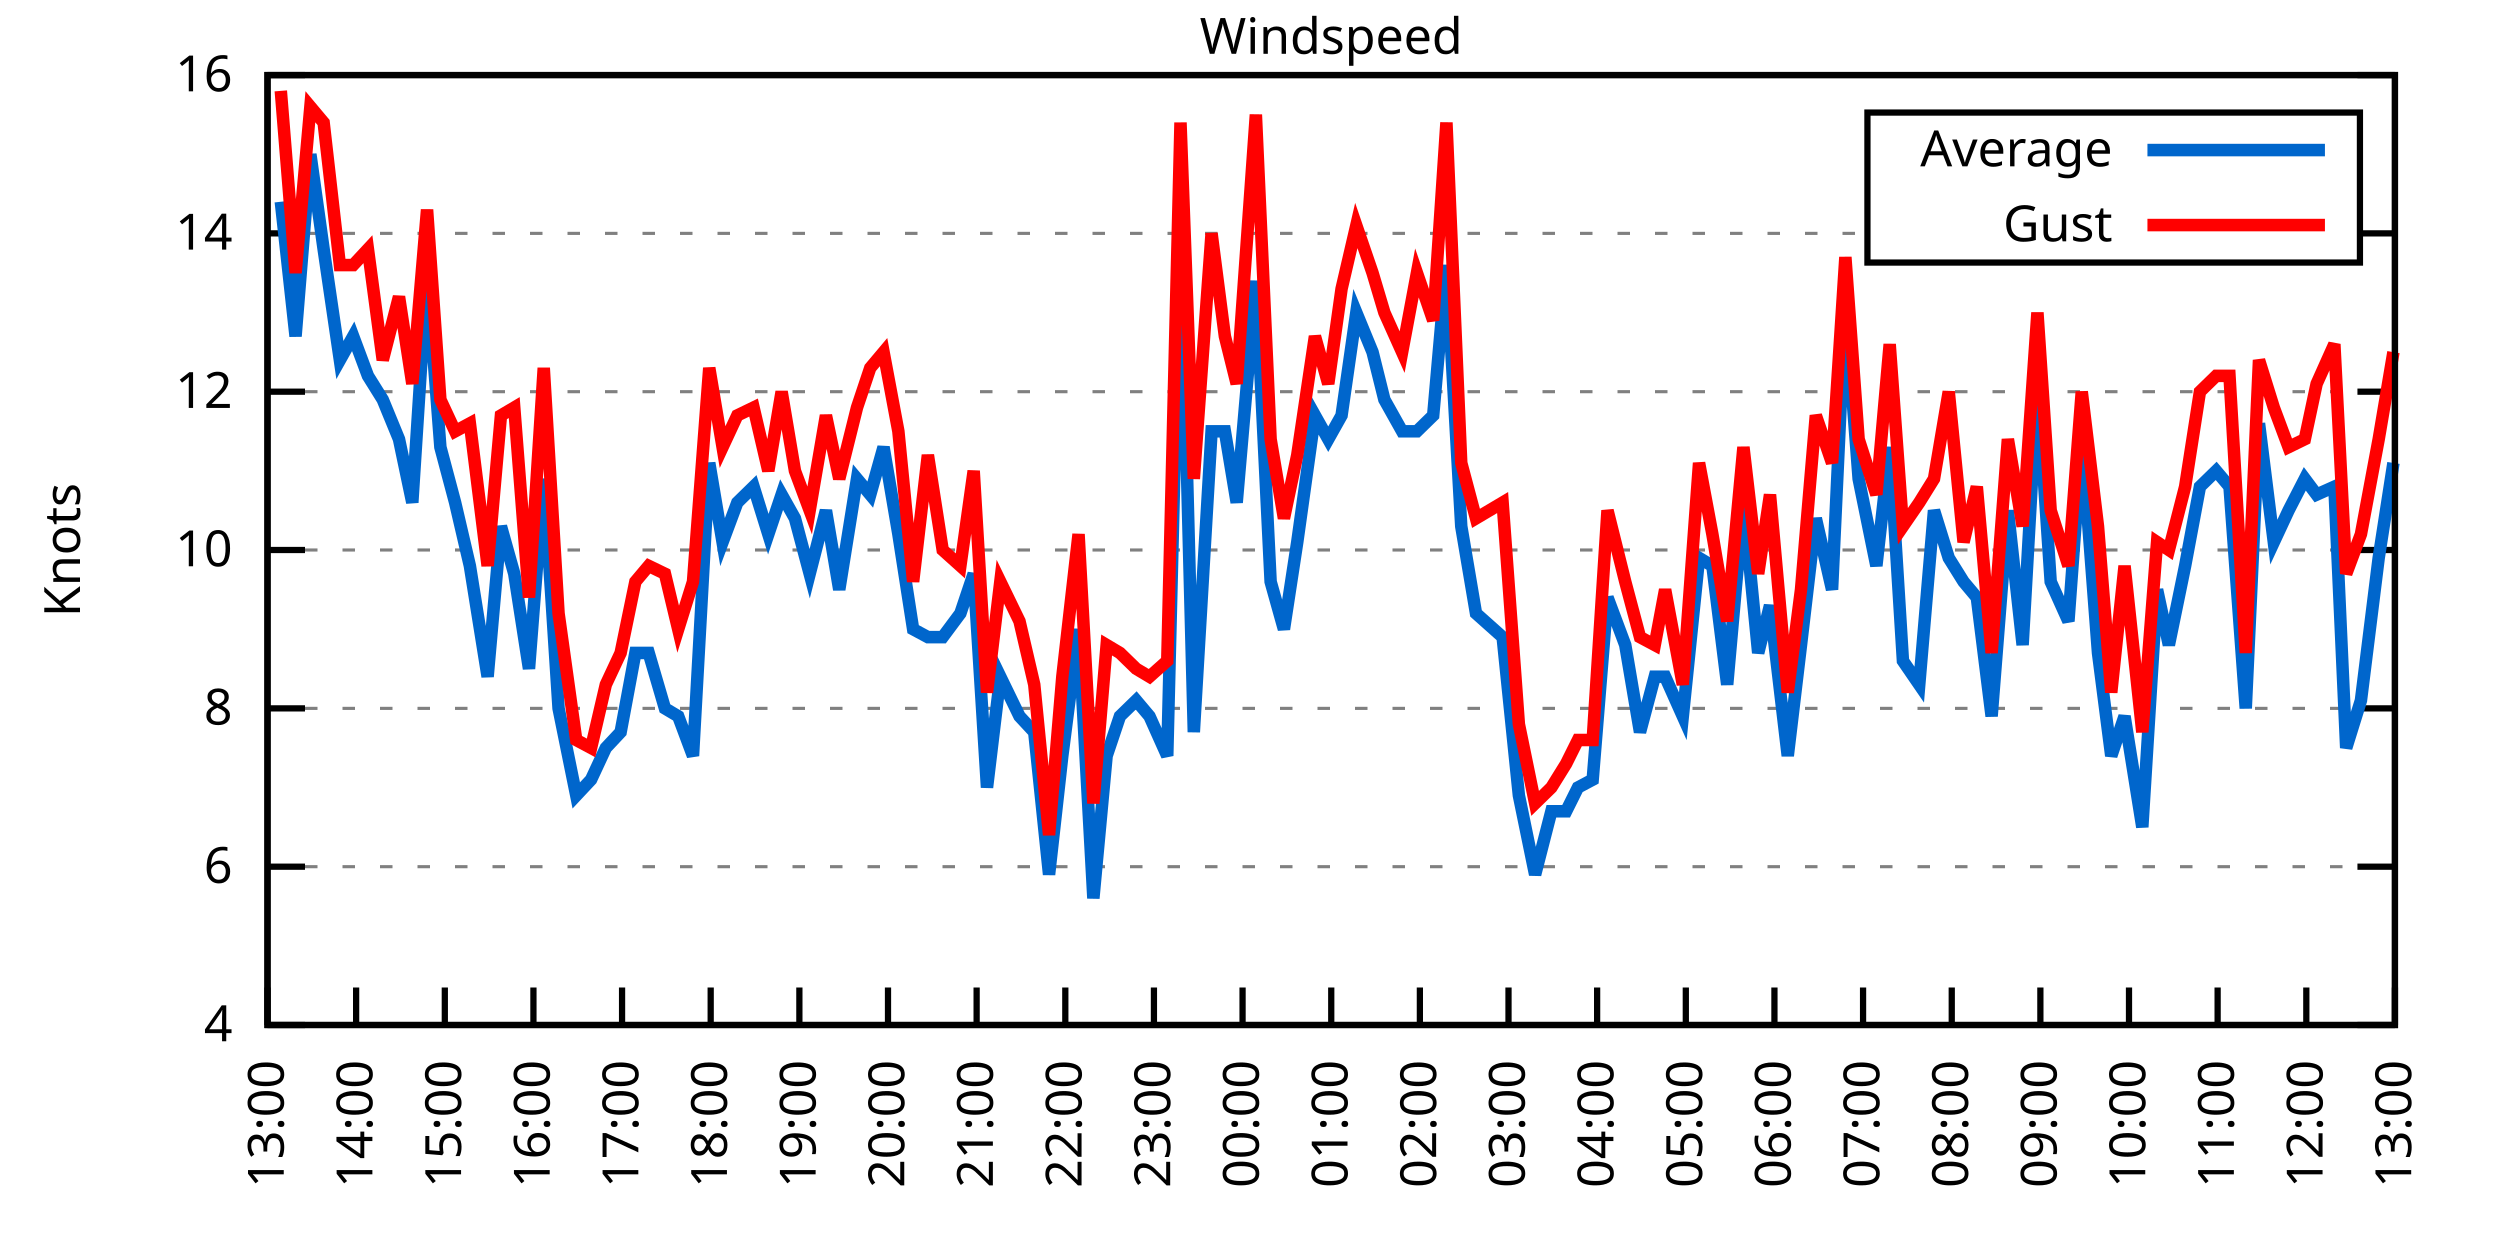
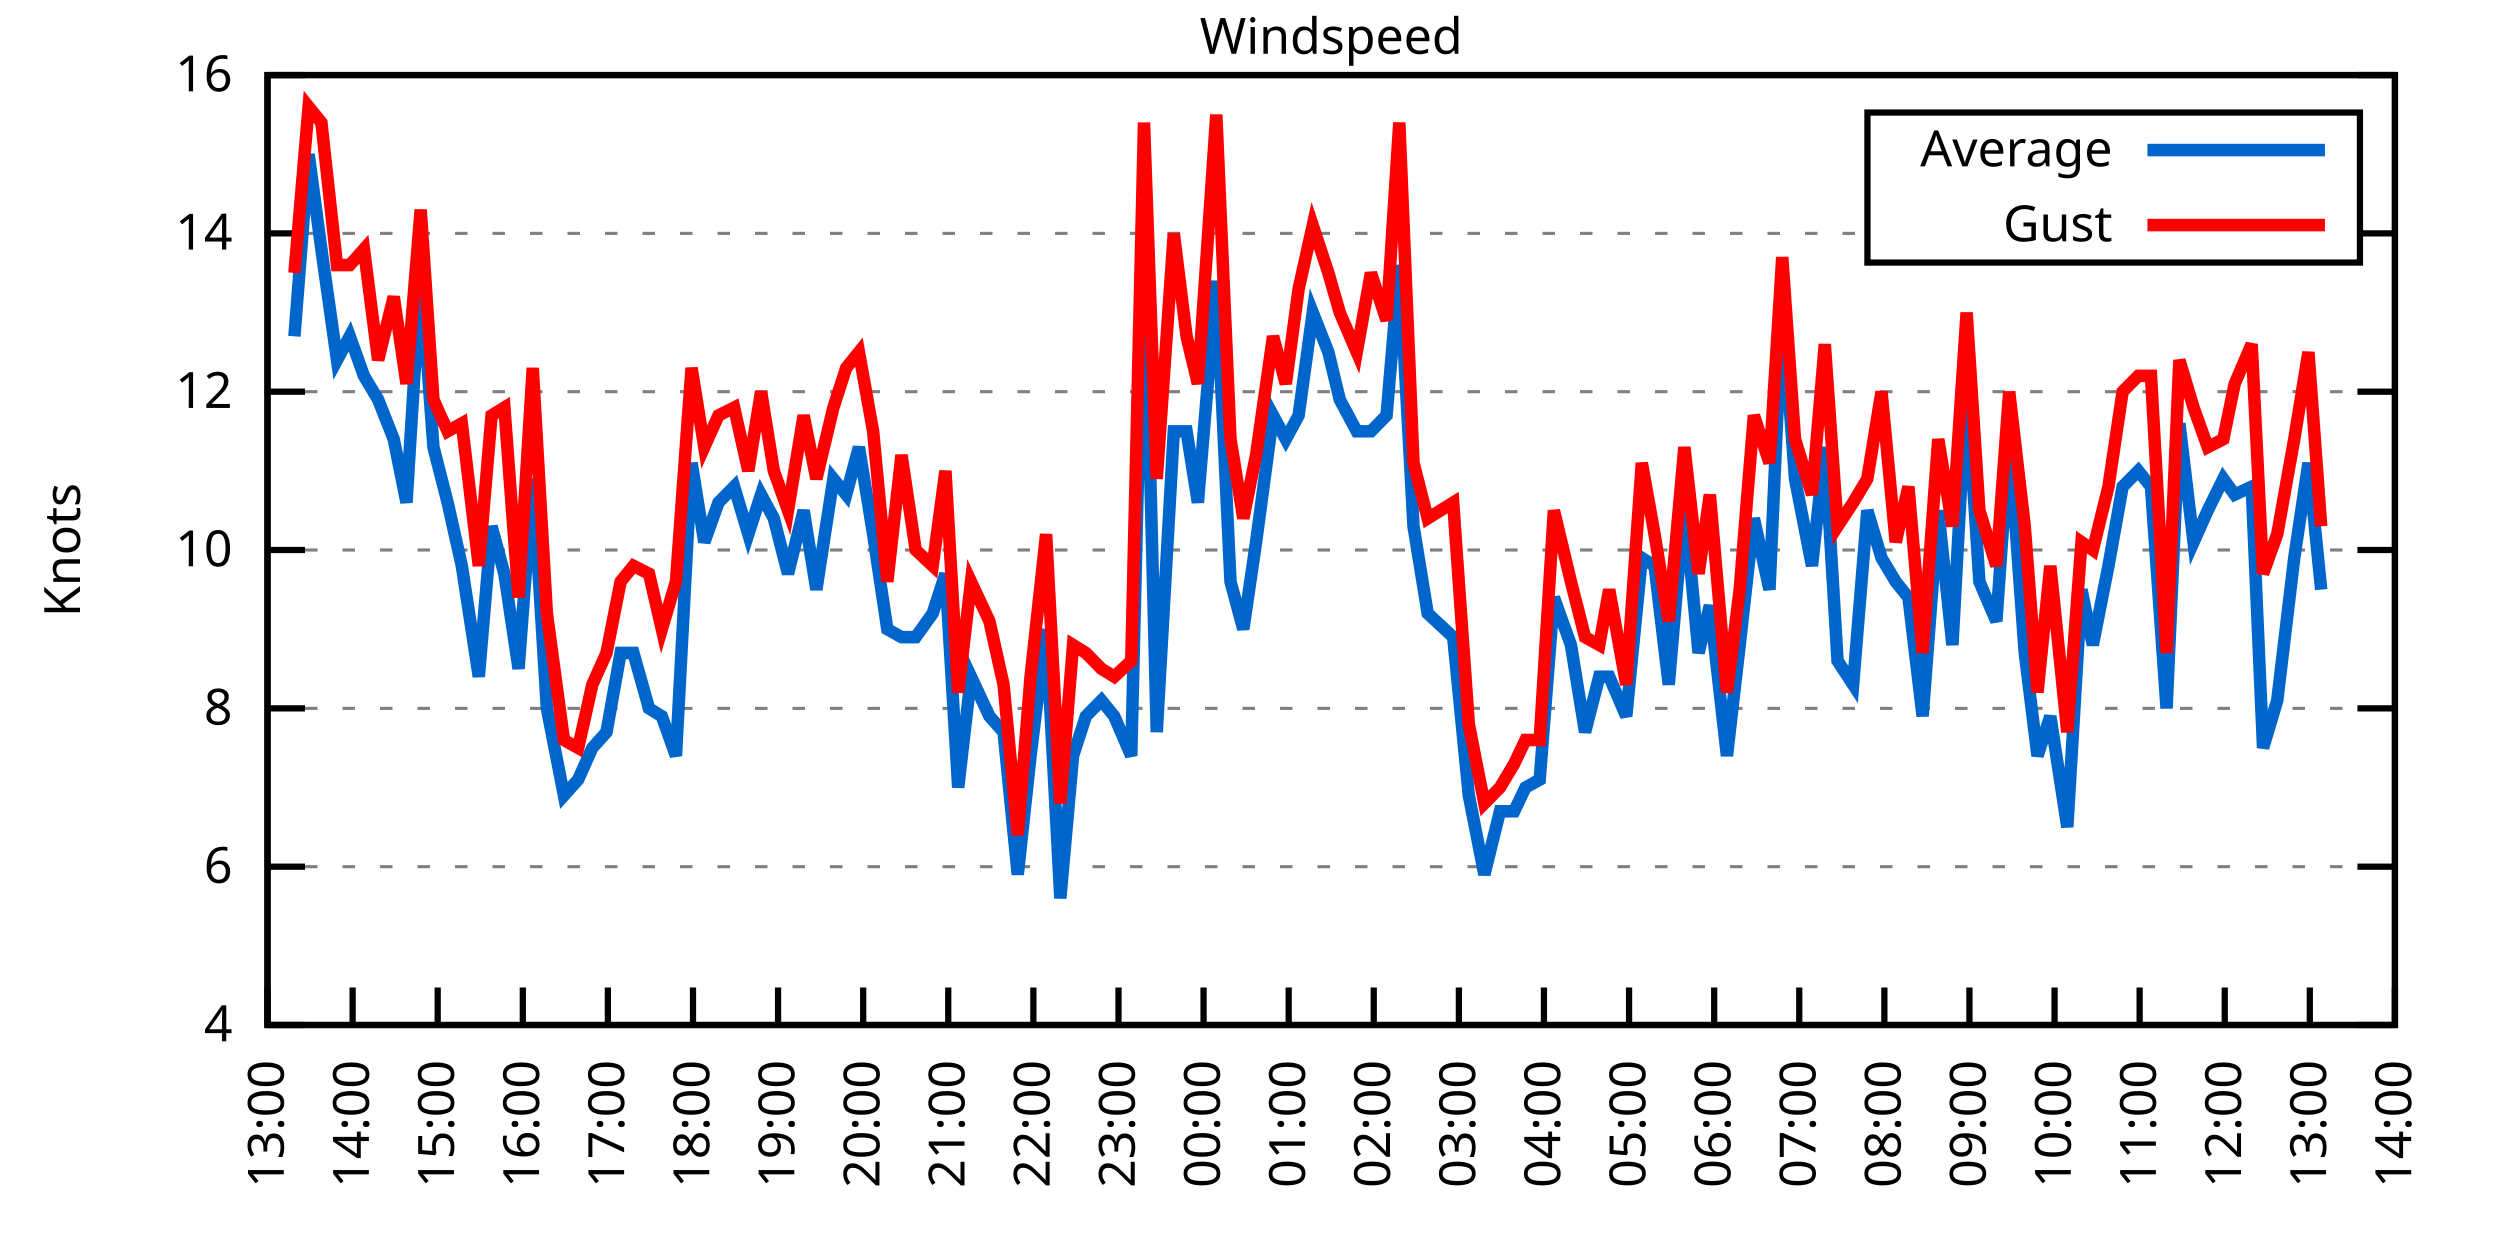
<svg xmlns="http://www.w3.org/2000/svg" xmlns:xlink="http://www.w3.org/1999/xlink" width="400" height="200" viewBox="0 0 400 200">
  <g id="gnuplot_canvas">
    <rect x="0" y="0" width="400" height="200" fill="none" />
    <defs>
      <circle id="gpDot" r="0.5" stroke-width="0.5" stroke="currentColor" />
      <path id="gpPt0" stroke-width="0.333" stroke="currentColor" d="M-1,0 h2 M0,-1 v2" />
      <path id="gpPt1" stroke-width="0.333" stroke="currentColor" d="M-1,-1 L1,1 M1,-1 L-1,1" />
      <path id="gpPt2" stroke-width="0.333" stroke="currentColor" d="M-1,0 L1,0 M0,-1 L0,1 M-1,-1 L1,1 M-1,1 L1,-1" />
      <rect id="gpPt3" stroke-width="0.333" stroke="currentColor" x="-1" y="-1" width="2" height="2" />
      <rect id="gpPt4" stroke-width="0.333" stroke="currentColor" fill="currentColor" x="-1" y="-1" width="2" height="2" />
      <circle id="gpPt5" stroke-width="0.333" stroke="currentColor" cx="0" cy="0" r="1" />
      <use xlink:href="#gpPt5" id="gpPt6" fill="currentColor" stroke="none" />
      <path id="gpPt7" stroke-width="0.333" stroke="currentColor" d="M0,-1.33 L-1.33,0.67 L1.33,0.67 z" />
      <use xlink:href="#gpPt7" id="gpPt8" fill="currentColor" stroke="none" />
      <use xlink:href="#gpPt7" id="gpPt9" stroke="currentColor" transform="rotate(180)" />
      <use xlink:href="#gpPt9" id="gpPt10" fill="currentColor" stroke="none" />
      <use xlink:href="#gpPt3" id="gpPt11" stroke="currentColor" transform="rotate(45)" />
      <use xlink:href="#gpPt11" id="gpPt12" fill="currentColor" stroke="none" />
      <path id="gpPt13" stroke-width="0.333" stroke="currentColor" d="M0,1.330 L1.265,0.411 L0.782,-1.067 L-0.782,-1.076 L-1.265,0.411 z" />
      <use xlink:href="#gpPt13" id="gpPt14" fill="currentColor" stroke="none" />
      <filter id="textbox" filterUnits="objectBoundingBox" x="0" y="0" height="1" width="1">
        <feFlood flood-color="white" flood-opacity="1" result="bgnd" />
        <feComposite in="SourceGraphic" in2="bgnd" operator="atop" />
      </filter>
      <filter id="greybox" filterUnits="objectBoundingBox" x="0" y="0" height="1" width="1">
        <feFlood flood-color="lightgrey" flood-opacity="1" result="grey" />
        <feComposite in="SourceGraphic" in2="grey" operator="atop" />
      </filter>
    </defs>
    <g fill="none" color="white" stroke="currentColor" stroke-width="1.00" stroke-linecap="butt" stroke-linejoin="miter">
</g>
    <g fill="none" color="black" stroke="currentColor" stroke-width="1.00" stroke-linecap="butt" stroke-linejoin="miter">
      <g stroke="none" shape-rendering="crispEdges">
        <polygon fill="rgb(255, 255, 255)" points="42.80,164.00 383.18,164.00 383.18,12.02 42.80,12.02 " />
      </g>
    </g>
    <g fill="none" color="black" stroke="currentColor" stroke-width="1.00" stroke-linecap="butt" stroke-linejoin="miter">
</g>
    <g fill="none" color="black" stroke="black" stroke-width="0.50" stroke-linecap="butt" stroke-linejoin="miter">
</g>
    <g fill="none" color="gray" stroke="currentColor" stroke-width="0.50" stroke-linecap="butt" stroke-linejoin="miter">
      <path stroke="gray" stroke-dasharray="2,4" class="gridline" d="M42.80,164.00 L383.19,164.00  " />
    </g>
    <g fill="none" color="gray" stroke="gray" stroke-width="1.00" stroke-linecap="butt" stroke-linejoin="miter">
</g>
    <g fill="none" color="black" stroke="currentColor" stroke-width="1.00" stroke-linecap="butt" stroke-linejoin="miter">
      <path stroke="black" d="M42.80,164.00 L48.80,164.00 M383.19,164.00 L377.19,164.00  " />
      <g transform="translate(37.20,166.60)" stroke="none" fill="black" font-family="Sans" font-size="8.00" text-anchor="end">
        <text>
          <tspan font-family="Sans"> 4</tspan>
        </text>
      </g>
    </g>
    <g fill="none" color="black" stroke="currentColor" stroke-width="1.00" stroke-linecap="butt" stroke-linejoin="miter">
</g>
    <g fill="none" color="black" stroke="black" stroke-width="0.50" stroke-linecap="butt" stroke-linejoin="miter">
</g>
    <g fill="none" color="gray" stroke="currentColor" stroke-width="0.50" stroke-linecap="butt" stroke-linejoin="miter">
      <path stroke="gray" stroke-dasharray="2,4" class="gridline" d="M42.80,138.67 L383.19,138.67  " />
    </g>
    <g fill="none" color="gray" stroke="gray" stroke-width="1.00" stroke-linecap="butt" stroke-linejoin="miter">
</g>
    <g fill="none" color="black" stroke="currentColor" stroke-width="1.00" stroke-linecap="butt" stroke-linejoin="miter">
      <path stroke="black" d="M42.80,138.67 L48.80,138.67 M383.19,138.67 L377.19,138.67  " />
      <g transform="translate(37.20,141.27)" stroke="none" fill="black" font-family="Sans" font-size="8.00" text-anchor="end">
        <text>
          <tspan font-family="Sans"> 6</tspan>
        </text>
      </g>
    </g>
    <g fill="none" color="black" stroke="currentColor" stroke-width="1.00" stroke-linecap="butt" stroke-linejoin="miter">
</g>
    <g fill="none" color="black" stroke="black" stroke-width="0.50" stroke-linecap="butt" stroke-linejoin="miter">
</g>
    <g fill="none" color="gray" stroke="currentColor" stroke-width="0.50" stroke-linecap="butt" stroke-linejoin="miter">
      <path stroke="gray" stroke-dasharray="2,4" class="gridline" d="M42.80,113.34 L383.19,113.34  " />
    </g>
    <g fill="none" color="gray" stroke="gray" stroke-width="1.00" stroke-linecap="butt" stroke-linejoin="miter">
</g>
    <g fill="none" color="black" stroke="currentColor" stroke-width="1.00" stroke-linecap="butt" stroke-linejoin="miter">
      <path stroke="black" d="M42.80,113.34 L48.80,113.34 M383.19,113.34 L377.19,113.34  " />
      <g transform="translate(37.20,115.94)" stroke="none" fill="black" font-family="Sans" font-size="8.00" text-anchor="end">
        <text>
          <tspan font-family="Sans"> 8</tspan>
        </text>
      </g>
    </g>
    <g fill="none" color="black" stroke="currentColor" stroke-width="1.00" stroke-linecap="butt" stroke-linejoin="miter">
</g>
    <g fill="none" color="black" stroke="black" stroke-width="0.50" stroke-linecap="butt" stroke-linejoin="miter">
</g>
    <g fill="none" color="gray" stroke="currentColor" stroke-width="0.50" stroke-linecap="butt" stroke-linejoin="miter">
      <path stroke="gray" stroke-dasharray="2,4" class="gridline" d="M42.80,88.00 L383.19,88.00  " />
    </g>
    <g fill="none" color="gray" stroke="gray" stroke-width="1.00" stroke-linecap="butt" stroke-linejoin="miter">
</g>
    <g fill="none" color="black" stroke="currentColor" stroke-width="1.00" stroke-linecap="butt" stroke-linejoin="miter">
      <path stroke="black" d="M42.80,88.00 L48.80,88.00 M383.19,88.00 L377.19,88.00  " />
      <g transform="translate(37.20,90.60)" stroke="none" fill="black" font-family="Sans" font-size="8.00" text-anchor="end">
        <text>
          <tspan font-family="Sans"> 10</tspan>
        </text>
      </g>
    </g>
    <g fill="none" color="black" stroke="currentColor" stroke-width="1.00" stroke-linecap="butt" stroke-linejoin="miter">
</g>
    <g fill="none" color="black" stroke="black" stroke-width="0.50" stroke-linecap="butt" stroke-linejoin="miter">
</g>
    <g fill="none" color="gray" stroke="currentColor" stroke-width="0.50" stroke-linecap="butt" stroke-linejoin="miter">
      <path stroke="gray" stroke-dasharray="2,4" class="gridline" d="M42.80,62.67 L383.19,62.67  " />
    </g>
    <g fill="none" color="gray" stroke="gray" stroke-width="1.00" stroke-linecap="butt" stroke-linejoin="miter">
</g>
    <g fill="none" color="black" stroke="currentColor" stroke-width="1.00" stroke-linecap="butt" stroke-linejoin="miter">
      <path stroke="black" d="M42.80,62.67 L48.80,62.67 M383.19,62.67 L377.19,62.67  " />
      <g transform="translate(37.20,65.27)" stroke="none" fill="black" font-family="Sans" font-size="8.00" text-anchor="end">
        <text>
          <tspan font-family="Sans"> 12</tspan>
        </text>
      </g>
    </g>
    <g fill="none" color="black" stroke="currentColor" stroke-width="1.00" stroke-linecap="butt" stroke-linejoin="miter">
</g>
    <g fill="none" color="black" stroke="black" stroke-width="0.50" stroke-linecap="butt" stroke-linejoin="miter">
</g>
    <g fill="none" color="gray" stroke="currentColor" stroke-width="0.50" stroke-linecap="butt" stroke-linejoin="miter">
      <path stroke="gray" stroke-dasharray="2,4" class="gridline" d="M42.80,37.34 L298.79,37.34 M377.59,37.34 L383.19,37.34  " />
    </g>
    <g fill="none" color="gray" stroke="gray" stroke-width="1.00" stroke-linecap="butt" stroke-linejoin="miter">
</g>
    <g fill="none" color="black" stroke="currentColor" stroke-width="1.00" stroke-linecap="butt" stroke-linejoin="miter">
      <path stroke="black" d="M42.80,37.34 L48.80,37.34 M383.19,37.34 L377.19,37.34  " />
      <g transform="translate(37.20,39.94)" stroke="none" fill="black" font-family="Sans" font-size="8.00" text-anchor="end">
        <text>
          <tspan font-family="Sans"> 14</tspan>
        </text>
      </g>
    </g>
    <g fill="none" color="black" stroke="currentColor" stroke-width="1.00" stroke-linecap="butt" stroke-linejoin="miter">
</g>
    <g fill="none" color="black" stroke="black" stroke-width="0.50" stroke-linecap="butt" stroke-linejoin="miter">
</g>
    <g fill="none" color="gray" stroke="currentColor" stroke-width="0.50" stroke-linecap="butt" stroke-linejoin="miter">
      <path stroke="gray" stroke-dasharray="2,4" class="gridline" d="M42.80,12.01 L383.19,12.01  " />
    </g>
    <g fill="none" color="gray" stroke="gray" stroke-width="1.00" stroke-linecap="butt" stroke-linejoin="miter">
</g>
    <g fill="none" color="black" stroke="currentColor" stroke-width="1.00" stroke-linecap="butt" stroke-linejoin="miter">
      <path stroke="black" d="M42.80,12.01 L48.80,12.01 M383.19,12.01 L377.19,12.01  " />
      <g transform="translate(37.20,14.61)" stroke="none" fill="black" font-family="Sans" font-size="8.00" text-anchor="end">
        <text>
          <tspan font-family="Sans"> 16</tspan>
        </text>
      </g>
    </g>
    <g fill="none" color="black" stroke="currentColor" stroke-width="1.00" stroke-linecap="butt" stroke-linejoin="miter">
      <path stroke="black" d="M42.80,164.00 L42.80,158.00  " />
      <g transform="translate(45.40,169.60) rotate(270.00)" stroke="none" fill="black" font-family="Sans" font-size="8.00" text-anchor="end">
        <text>
          <tspan font-family="Sans">13:00</tspan>
        </text>
      </g>
    </g>
    <g fill="none" color="black" stroke="currentColor" stroke-width="1.00" stroke-linecap="butt" stroke-linejoin="miter">
-       <path stroke="black" d="M56.98,164.00 L56.98,158.00  " />
-       <g transform="translate(59.58,169.60) rotate(270.00)" stroke="none" fill="black" font-family="Sans" font-size="8.00" text-anchor="end">
+       <path stroke="black" d="M56.42,164.00 L56.42,158.00  " />
+       <g transform="translate(59.02,169.60) rotate(270.00)" stroke="none" fill="black" font-family="Sans" font-size="8.00" text-anchor="end">
        <text>
          <tspan font-family="Sans">14:00</tspan>
        </text>
      </g>
    </g>
    <g fill="none" color="black" stroke="currentColor" stroke-width="1.00" stroke-linecap="butt" stroke-linejoin="miter">
-       <path stroke="black" d="M71.17,164.00 L71.17,158.00  " />
-       <g transform="translate(73.77,169.60) rotate(270.00)" stroke="none" fill="black" font-family="Sans" font-size="8.00" text-anchor="end">
+       <path stroke="black" d="M70.03,164.00 L70.03,158.00  " />
+       <g transform="translate(72.63,169.60) rotate(270.00)" stroke="none" fill="black" font-family="Sans" font-size="8.00" text-anchor="end">
        <text>
          <tspan font-family="Sans">15:00</tspan>
        </text>
      </g>
    </g>
    <g fill="none" color="black" stroke="currentColor" stroke-width="1.00" stroke-linecap="butt" stroke-linejoin="miter">
-       <path stroke="black" d="M85.35,164.00 L85.35,158.00  " />
-       <g transform="translate(87.95,169.60) rotate(270.00)" stroke="none" fill="black" font-family="Sans" font-size="8.00" text-anchor="end">
+       <path stroke="black" d="M83.65,164.00 L83.65,158.00  " />
+       <g transform="translate(86.25,169.60) rotate(270.00)" stroke="none" fill="black" font-family="Sans" font-size="8.00" text-anchor="end">
        <text>
          <tspan font-family="Sans">16:00</tspan>
        </text>
      </g>
    </g>
    <g fill="none" color="black" stroke="currentColor" stroke-width="1.00" stroke-linecap="butt" stroke-linejoin="miter">
-       <path stroke="black" d="M99.53,164.00 L99.53,158.00  " />
-       <g transform="translate(102.13,169.60) rotate(270.00)" stroke="none" fill="black" font-family="Sans" font-size="8.00" text-anchor="end">
+       <path stroke="black" d="M97.26,164.00 L97.26,158.00  " />
+       <g transform="translate(99.86,169.60) rotate(270.00)" stroke="none" fill="black" font-family="Sans" font-size="8.00" text-anchor="end">
        <text>
          <tspan font-family="Sans">17:00</tspan>
        </text>
      </g>
    </g>
    <g fill="none" color="black" stroke="currentColor" stroke-width="1.00" stroke-linecap="butt" stroke-linejoin="miter">
-       <path stroke="black" d="M113.71,164.00 L113.71,158.00  " />
-       <g transform="translate(116.31,169.60) rotate(270.00)" stroke="none" fill="black" font-family="Sans" font-size="8.00" text-anchor="end">
+       <path stroke="black" d="M110.88,164.00 L110.88,158.00  " />
+       <g transform="translate(113.48,169.60) rotate(270.00)" stroke="none" fill="black" font-family="Sans" font-size="8.00" text-anchor="end">
        <text>
          <tspan font-family="Sans">18:00</tspan>
        </text>
      </g>
    </g>
    <g fill="none" color="black" stroke="currentColor" stroke-width="1.00" stroke-linecap="butt" stroke-linejoin="miter">
-       <path stroke="black" d="M127.90,164.00 L127.90,158.00  " />
-       <g transform="translate(130.50,169.60) rotate(270.00)" stroke="none" fill="black" font-family="Sans" font-size="8.00" text-anchor="end">
+       <path stroke="black" d="M124.49,164.00 L124.49,158.00  " />
+       <g transform="translate(127.09,169.60) rotate(270.00)" stroke="none" fill="black" font-family="Sans" font-size="8.00" text-anchor="end">
        <text>
          <tspan font-family="Sans">19:00</tspan>
        </text>
      </g>
    </g>
    <g fill="none" color="black" stroke="currentColor" stroke-width="1.00" stroke-linecap="butt" stroke-linejoin="miter">
-       <path stroke="black" d="M142.08,164.00 L142.08,158.00  " />
-       <g transform="translate(144.68,169.60) rotate(270.00)" stroke="none" fill="black" font-family="Sans" font-size="8.00" text-anchor="end">
+       <path stroke="black" d="M138.11,164.00 L138.11,158.00  " />
+       <g transform="translate(140.71,169.60) rotate(270.00)" stroke="none" fill="black" font-family="Sans" font-size="8.00" text-anchor="end">
        <text>
          <tspan font-family="Sans">20:00</tspan>
        </text>
      </g>
    </g>
    <g fill="none" color="black" stroke="currentColor" stroke-width="1.00" stroke-linecap="butt" stroke-linejoin="miter">
-       <path stroke="black" d="M156.26,164.00 L156.26,158.00  " />
-       <g transform="translate(158.86,169.60) rotate(270.00)" stroke="none" fill="black" font-family="Sans" font-size="8.00" text-anchor="end">
+       <path stroke="black" d="M151.72,164.00 L151.72,158.00  " />
+       <g transform="translate(154.32,169.60) rotate(270.00)" stroke="none" fill="black" font-family="Sans" font-size="8.00" text-anchor="end">
        <text>
          <tspan font-family="Sans">21:00</tspan>
        </text>
      </g>
    </g>
    <g fill="none" color="black" stroke="currentColor" stroke-width="1.00" stroke-linecap="butt" stroke-linejoin="miter">
-       <path stroke="black" d="M170.45,164.00 L170.45,158.00  " />
-       <g transform="translate(173.05,169.60) rotate(270.00)" stroke="none" fill="black" font-family="Sans" font-size="8.00" text-anchor="end">
+       <path stroke="black" d="M165.34,164.00 L165.34,158.00  " />
+       <g transform="translate(167.94,169.60) rotate(270.00)" stroke="none" fill="black" font-family="Sans" font-size="8.00" text-anchor="end">
        <text>
          <tspan font-family="Sans">22:00</tspan>
        </text>
      </g>
    </g>
    <g fill="none" color="black" stroke="currentColor" stroke-width="1.00" stroke-linecap="butt" stroke-linejoin="miter">
-       <path stroke="black" d="M184.63,164.00 L184.63,158.00  " />
-       <g transform="translate(187.23,169.60) rotate(270.00)" stroke="none" fill="black" font-family="Sans" font-size="8.00" text-anchor="end">
+       <path stroke="black" d="M178.96,164.00 L178.96,158.00  " />
+       <g transform="translate(181.56,169.60) rotate(270.00)" stroke="none" fill="black" font-family="Sans" font-size="8.00" text-anchor="end">
        <text>
          <tspan font-family="Sans">23:00</tspan>
        </text>
      </g>
    </g>
    <g fill="none" color="black" stroke="currentColor" stroke-width="1.00" stroke-linecap="butt" stroke-linejoin="miter">
-       <path stroke="black" d="M198.81,164.00 L198.81,158.00  " />
-       <g transform="translate(201.41,169.60) rotate(270.00)" stroke="none" fill="black" font-family="Sans" font-size="8.00" text-anchor="end">
+       <path stroke="black" d="M192.57,164.00 L192.57,158.00  " />
+       <g transform="translate(195.17,169.60) rotate(270.00)" stroke="none" fill="black" font-family="Sans" font-size="8.00" text-anchor="end">
        <text>
          <tspan font-family="Sans">00:00</tspan>
        </text>
      </g>
    </g>
    <g fill="none" color="black" stroke="currentColor" stroke-width="1.00" stroke-linecap="butt" stroke-linejoin="miter">
-       <path stroke="black" d="M213.00,164.00 L213.00,158.00  " />
-       <g transform="translate(215.60,169.60) rotate(270.00)" stroke="none" fill="black" font-family="Sans" font-size="8.00" text-anchor="end">
+       <path stroke="black" d="M206.19,164.00 L206.19,158.00  " />
+       <g transform="translate(208.79,169.60) rotate(270.00)" stroke="none" fill="black" font-family="Sans" font-size="8.00" text-anchor="end">
        <text>
          <tspan font-family="Sans">01:00</tspan>
        </text>
      </g>
    </g>
    <g fill="none" color="black" stroke="currentColor" stroke-width="1.00" stroke-linecap="butt" stroke-linejoin="miter">
-       <path stroke="black" d="M227.18,164.00 L227.18,158.00  " />
-       <g transform="translate(229.78,169.60) rotate(270.00)" stroke="none" fill="black" font-family="Sans" font-size="8.00" text-anchor="end">
+       <path stroke="black" d="M219.80,164.00 L219.80,158.00  " />
+       <g transform="translate(222.40,169.60) rotate(270.00)" stroke="none" fill="black" font-family="Sans" font-size="8.00" text-anchor="end">
        <text>
          <tspan font-family="Sans">02:00</tspan>
        </text>
      </g>
    </g>
    <g fill="none" color="black" stroke="currentColor" stroke-width="1.00" stroke-linecap="butt" stroke-linejoin="miter">
-       <path stroke="black" d="M241.36,164.00 L241.36,158.00  " />
-       <g transform="translate(243.96,169.60) rotate(270.00)" stroke="none" fill="black" font-family="Sans" font-size="8.00" text-anchor="end">
+       <path stroke="black" d="M233.42,164.00 L233.42,158.00  " />
+       <g transform="translate(236.02,169.60) rotate(270.00)" stroke="none" fill="black" font-family="Sans" font-size="8.00" text-anchor="end">
        <text>
          <tspan font-family="Sans">03:00</tspan>
        </text>
      </g>
    </g>
    <g fill="none" color="black" stroke="currentColor" stroke-width="1.00" stroke-linecap="butt" stroke-linejoin="miter">
-       <path stroke="black" d="M255.54,164.00 L255.54,158.00  " />
-       <g transform="translate(258.14,169.60) rotate(270.00)" stroke="none" fill="black" font-family="Sans" font-size="8.00" text-anchor="end">
+       <path stroke="black" d="M247.03,164.00 L247.03,158.00  " />
+       <g transform="translate(249.63,169.60) rotate(270.00)" stroke="none" fill="black" font-family="Sans" font-size="8.00" text-anchor="end">
        <text>
          <tspan font-family="Sans">04:00</tspan>
        </text>
      </g>
    </g>
    <g fill="none" color="black" stroke="currentColor" stroke-width="1.00" stroke-linecap="butt" stroke-linejoin="miter">
-       <path stroke="black" d="M269.73,164.00 L269.73,158.00  " />
-       <g transform="translate(272.33,169.60) rotate(270.00)" stroke="none" fill="black" font-family="Sans" font-size="8.00" text-anchor="end">
+       <path stroke="black" d="M260.65,164.00 L260.65,158.00  " />
+       <g transform="translate(263.25,169.60) rotate(270.00)" stroke="none" fill="black" font-family="Sans" font-size="8.00" text-anchor="end">
        <text>
          <tspan font-family="Sans">05:00</tspan>
        </text>
      </g>
    </g>
    <g fill="none" color="black" stroke="currentColor" stroke-width="1.00" stroke-linecap="butt" stroke-linejoin="miter">
-       <path stroke="black" d="M283.91,164.00 L283.91,158.00  " />
-       <g transform="translate(286.51,169.60) rotate(270.00)" stroke="none" fill="black" font-family="Sans" font-size="8.00" text-anchor="end">
+       <path stroke="black" d="M274.27,164.00 L274.27,158.00  " />
+       <g transform="translate(276.87,169.60) rotate(270.00)" stroke="none" fill="black" font-family="Sans" font-size="8.00" text-anchor="end">
        <text>
          <tspan font-family="Sans">06:00</tspan>
        </text>
      </g>
    </g>
    <g fill="none" color="black" stroke="currentColor" stroke-width="1.00" stroke-linecap="butt" stroke-linejoin="miter">
-       <path stroke="black" d="M298.09,164.00 L298.09,158.00  " />
-       <g transform="translate(300.69,169.60) rotate(270.00)" stroke="none" fill="black" font-family="Sans" font-size="8.00" text-anchor="end">
+       <path stroke="black" d="M287.88,164.00 L287.88,158.00  " />
+       <g transform="translate(290.48,169.60) rotate(270.00)" stroke="none" fill="black" font-family="Sans" font-size="8.00" text-anchor="end">
        <text>
          <tspan font-family="Sans">07:00</tspan>
        </text>
      </g>
    </g>
    <g fill="none" color="black" stroke="currentColor" stroke-width="1.00" stroke-linecap="butt" stroke-linejoin="miter">
-       <path stroke="black" d="M312.28,164.00 L312.28,158.00  " />
-       <g transform="translate(314.88,169.60) rotate(270.00)" stroke="none" fill="black" font-family="Sans" font-size="8.00" text-anchor="end">
+       <path stroke="black" d="M301.50,164.00 L301.50,158.00  " />
+       <g transform="translate(304.10,169.60) rotate(270.00)" stroke="none" fill="black" font-family="Sans" font-size="8.00" text-anchor="end">
        <text>
          <tspan font-family="Sans">08:00</tspan>
        </text>
      </g>
    </g>
    <g fill="none" color="black" stroke="currentColor" stroke-width="1.00" stroke-linecap="butt" stroke-linejoin="miter">
-       <path stroke="black" d="M326.46,164.00 L326.46,158.00  " />
-       <g transform="translate(329.06,169.60) rotate(270.00)" stroke="none" fill="black" font-family="Sans" font-size="8.00" text-anchor="end">
+       <path stroke="black" d="M315.11,164.00 L315.11,158.00  " />
+       <g transform="translate(317.71,169.60) rotate(270.00)" stroke="none" fill="black" font-family="Sans" font-size="8.00" text-anchor="end">
        <text>
          <tspan font-family="Sans">09:00</tspan>
        </text>
      </g>
    </g>
    <g fill="none" color="black" stroke="currentColor" stroke-width="1.00" stroke-linecap="butt" stroke-linejoin="miter">
-       <path stroke="black" d="M340.64,164.00 L340.64,158.00  " />
-       <g transform="translate(343.24,169.60) rotate(270.00)" stroke="none" fill="black" font-family="Sans" font-size="8.00" text-anchor="end">
+       <path stroke="black" d="M328.73,164.00 L328.73,158.00  " />
+       <g transform="translate(331.33,169.60) rotate(270.00)" stroke="none" fill="black" font-family="Sans" font-size="8.00" text-anchor="end">
        <text>
          <tspan font-family="Sans">10:00</tspan>
        </text>
      </g>
    </g>
    <g fill="none" color="black" stroke="currentColor" stroke-width="1.00" stroke-linecap="butt" stroke-linejoin="miter">
-       <path stroke="black" d="M354.82,164.00 L354.82,158.00  " />
-       <g transform="translate(357.42,169.60) rotate(270.00)" stroke="none" fill="black" font-family="Sans" font-size="8.00" text-anchor="end">
+       <path stroke="black" d="M342.34,164.00 L342.34,158.00  " />
+       <g transform="translate(344.94,169.60) rotate(270.00)" stroke="none" fill="black" font-family="Sans" font-size="8.00" text-anchor="end">
        <text>
          <tspan font-family="Sans">11:00</tspan>
        </text>
      </g>
    </g>
    <g fill="none" color="black" stroke="currentColor" stroke-width="1.00" stroke-linecap="butt" stroke-linejoin="miter">
-       <path stroke="black" d="M369.01,164.00 L369.01,158.00  " />
-       <g transform="translate(371.61,169.60) rotate(270.00)" stroke="none" fill="black" font-family="Sans" font-size="8.00" text-anchor="end">
+       <path stroke="black" d="M355.96,164.00 L355.96,158.00  " />
+       <g transform="translate(358.56,169.60) rotate(270.00)" stroke="none" fill="black" font-family="Sans" font-size="8.00" text-anchor="end">
        <text>
          <tspan font-family="Sans">12:00</tspan>
+         </text>
+       </g>
+     </g>
+     <g fill="none" color="black" stroke="currentColor" stroke-width="1.00" stroke-linecap="butt" stroke-linejoin="miter">
+       <path stroke="black" d="M369.57,164.00 L369.57,158.00  " />
+       <g transform="translate(372.17,169.60) rotate(270.00)" stroke="none" fill="black" font-family="Sans" font-size="8.00" text-anchor="end">
+         <text>
+           <tspan font-family="Sans">13:00</tspan>
        </text>
      </g>
    </g>
    <g fill="none" color="black" stroke="currentColor" stroke-width="1.00" stroke-linecap="butt" stroke-linejoin="miter">
      <path stroke="black" d="M383.19,164.00 L383.19,158.00  " />
      <g transform="translate(385.79,169.60) rotate(270.00)" stroke="none" fill="black" font-family="Sans" font-size="8.00" text-anchor="end">
        <text>
-           <tspan font-family="Sans">13:00</tspan>
+           <tspan font-family="Sans">14:00</tspan>
        </text>
      </g>
    </g>
    <g fill="none" color="black" stroke="currentColor" stroke-width="1.00" stroke-linecap="butt" stroke-linejoin="miter">
</g>
    <g fill="none" color="black" stroke="currentColor" stroke-width="1.00" stroke-linecap="butt" stroke-linejoin="miter">
      <path stroke="black" d="M42.80,12.01 L42.80,164.00 L383.19,164.00 L383.19,12.01 L42.80,12.01 Z  " />
    </g>
    <g fill="none" color="black" stroke="currentColor" stroke-width="1.00" stroke-linecap="butt" stroke-linejoin="miter">
</g>
    <g fill="none" color="black" stroke="currentColor" stroke-width="1.00" stroke-linecap="butt" stroke-linejoin="miter">
      <path stroke="black" d="M298.79,42.01 L298.79,18.01 L377.59,18.01 L377.59,42.01 L298.79,42.01 Z  " />
    </g>
    <g id="Windspeed_plot_1">
      <g fill="none" color="white" stroke="black" stroke-width="2.00" stroke-linecap="butt" stroke-linejoin="miter">
</g>
      <g fill="none" color="black" stroke="currentColor" stroke-width="2.00" stroke-linecap="butt" stroke-linejoin="miter">
        <g transform="translate(337.99,26.61)" stroke="none" fill="black" font-family="Sans" font-size="8.00" text-anchor="end">
          <text>
            <tspan font-family="Sans">Average</tspan>
          </text>
        </g>
      </g>
      <g fill="none" color="black" stroke="currentColor" stroke-width="2.00" stroke-linecap="butt" stroke-linejoin="miter">
-         <path stroke="rgb(  0, 102, 204)" d="M343.59,24.01 L371.99,24.01 M44.93,32.28 L47.29,53.81 L49.66,24.68 L51.78,39.87 L54.38,57.61 L56.51,53.81   L58.87,60.14 L61.24,63.94 L63.84,70.27 L65.97,80.41 L68.33,43.67 L70.46,71.54 L72.82,80.41 L75.18,90.54   L78.02,108.27 L80.15,84.21 L82.28,91.80 L84.64,107.00 L87.00,76.61 L89.37,113.34 L92.20,127.27 L94.57,124.74   L96.93,119.67 L99.30,117.14 L101.66,104.47 L103.79,104.47 L106.39,113.34 L108.51,114.60 L110.88,120.94 L113.48,74.07   L115.61,86.74 L117.97,80.41 L120.57,77.87 L122.93,85.47 L125.06,79.14 L127.19,82.94 L129.55,91.80 L132.15,81.67   L134.28,94.34 L137.12,76.61 L139.24,79.14 L141.37,71.54 L143.74,85.47 L146.10,100.67 L148.46,101.94 L150.83,101.94   L153.66,98.14 L155.79,91.80 L157.92,126.00 L160.05,108.27 L163.12,114.60 L165.48,117.14 L167.85,139.93 L169.97,120.94   L172.57,100.67 L174.94,143.73 L177.06,120.94 L179.19,114.60 L181.79,112.07 L183.92,114.60 L186.76,120.94 L188.88,36.08   L191.01,117.14 L193.85,69.01 L195.98,69.01 L197.87,80.41 L200.94,44.94 L203.30,93.07 L205.43,100.67 L207.56,86.74   L210.39,66.47 L212.52,70.27 L214.65,66.47 L217.01,50.01 L219.61,56.34 L221.50,63.94 L224.34,69.01 L226.71,69.01   L229.31,66.47 L231.43,42.41 L233.80,84.21 L236.16,98.14 L240.42,101.94 L243.02,127.27 L245.62,139.93 L248.22,129.80   L250.58,129.80 L252.47,126.00 L254.83,124.74 L257.20,95.60 L260.04,103.20 L262.40,117.14 L264.76,108.27 L266.42,108.27   L269.25,114.60 L271.85,89.27 L273.98,90.54 L276.35,109.54 L278.95,80.41 L281.31,104.47 L283.20,96.87 L286.04,120.94   L288.16,103.20 L290.53,82.94 L293.13,94.34 L295.26,48.74 L297.38,76.61 L300.22,90.54 L302.35,71.54 L304.47,105.74   L307.08,109.54 L309.44,81.67 L311.80,89.27 L314.17,93.07 L316.29,95.60 L318.66,114.60 L321.26,81.67 L323.62,103.20   L325.99,61.41 L328.11,93.07 L330.95,99.40 L333.08,70.27 L335.68,104.47 L337.80,120.94 L339.93,114.60 L342.77,132.34   L345.13,94.34 L347.02,103.20 L349.62,90.54 L351.99,77.87 L354.59,75.34 L356.72,77.87 L359.32,113.34 L361.44,67.74   L363.81,86.74 L366.17,81.67 L368.77,76.61 L370.66,79.14 L373.50,77.87 L375.39,119.67 L377.75,112.07 L380.59,89.27   L382.95,74.07  " />
+         <path stroke="rgb(  0, 102, 204)" d="M343.59,24.01 L371.99,24.01 M47.11,53.81 L49.38,24.68 L51.42,39.87 L53.92,57.61 L55.96,53.81 L58.23,60.14   L60.50,63.94 L63.00,70.27 L65.04,80.41 L67.31,43.67 L69.35,71.54 L71.62,80.41 L73.89,90.54 L76.61,108.27   L78.65,84.21 L80.70,91.80 L82.97,107.00 L85.24,76.61 L87.50,113.34 L90.23,127.27 L92.50,124.74 L94.77,119.67   L97.04,117.14 L99.30,104.47 L101.35,104.47 L103.84,113.34 L105.89,114.60 L108.15,120.94 L110.65,74.07 L112.69,86.74   L114.96,80.41 L117.46,77.87 L119.73,85.47 L121.77,79.14 L123.81,82.94 L126.08,91.80 L128.58,81.67 L130.62,94.34   L133.34,76.61 L135.39,79.14 L137.43,71.54 L139.70,85.47 L141.97,100.67 L144.24,101.94 L146.51,101.94 L149.23,98.14   L151.27,91.80 L153.31,126.00 L155.36,108.27 L158.31,114.60 L160.57,117.14 L162.84,139.93 L164.89,120.94 L167.38,100.67   L169.65,143.73 L171.69,120.94 L173.74,114.60 L176.23,112.07 L178.28,114.60 L181.00,120.94 L183.04,36.08 L185.08,117.14   L187.81,69.01 L189.85,69.01 L191.66,80.41 L194.61,44.94 L196.88,93.07 L198.93,100.67 L200.97,86.74 L203.69,66.47   L205.73,70.27 L207.78,66.47 L210.04,50.01 L212.54,56.34 L214.36,63.94 L217.08,69.01 L219.35,69.01 L221.85,66.47   L223.89,42.41 L226.16,84.21 L228.43,98.14 L232.51,101.94 L235.01,127.27 L237.50,139.93 L240.00,129.80 L242.27,129.80   L244.08,126.00 L246.35,124.74 L248.62,95.60 L251.35,103.20 L253.61,117.14 L255.88,108.27 L257.47,108.27 L260.20,114.60   L262.69,89.27 L264.73,90.54 L267.00,109.54 L269.50,80.41 L271.77,104.47 L273.58,96.87 L276.31,120.94 L278.35,103.20   L280.62,82.94 L283.12,94.34 L285.16,48.74 L287.20,76.61 L289.92,90.54 L291.97,71.54 L294.01,105.74 L296.50,109.54   L298.77,81.67 L301.04,89.27 L303.31,93.07 L305.35,95.60 L307.62,114.60 L310.12,81.67 L312.39,103.20 L314.66,61.41   L316.70,93.07 L319.42,99.40 L321.47,70.27 L323.96,104.47 L326.00,120.94 L328.05,114.60 L330.77,132.34 L333.04,94.34   L334.85,103.20 L337.35,90.54 L339.62,77.87 L342.12,75.34 L344.16,77.87 L346.65,113.34 L348.70,67.74 L350.97,86.74   L353.24,81.67 L355.73,76.61 L357.55,79.14 L360.27,77.87 L362.09,119.67 L364.36,112.07 L367.08,89.27 L369.35,74.07   L371.39,94.34  " />
      </g>
    </g>
    <g id="Windspeed_plot_2">
      <g fill="none" color="black" stroke="currentColor" stroke-width="2.00" stroke-linecap="butt" stroke-linejoin="miter">
        <g transform="translate(337.99,38.61)" stroke="none" fill="black" font-family="Sans" font-size="8.00" text-anchor="end">
          <text>
            <tspan font-family="Sans">Gust</tspan>
          </text>
        </g>
      </g>
      <g fill="none" color="black" stroke="currentColor" stroke-width="2.00" stroke-linecap="butt" stroke-linejoin="miter">
-         <path stroke="rgb(255,   0,   0)" d="M343.59,36.01 L371.99,36.01 M44.93,14.54 L47.29,43.67 L49.66,17.08 L51.78,19.61 L54.38,42.41 L56.51,42.41   L58.87,39.87 L61.24,57.61 L63.84,47.47 L65.97,61.41 L68.33,33.54 L70.46,63.94 L72.82,69.01 L75.18,67.74   L78.02,90.54 L80.15,66.47 L82.28,65.21 L84.64,95.60 L87.00,58.87 L89.37,98.14 L92.20,118.40 L94.57,119.67   L96.93,109.54 L99.30,104.47 L101.66,93.07 L103.79,90.54 L106.39,91.80 L108.51,100.67 L110.88,93.07 L113.48,58.87   L115.61,71.54 L117.97,66.47 L120.57,65.21 L122.93,75.34 L125.06,62.67 L127.19,75.34 L129.55,81.67 L132.15,66.47   L134.28,76.61 L137.12,65.21 L139.24,58.87 L141.37,56.34 L143.74,69.01 L146.10,93.07 L148.46,72.81 L150.83,88.00   L153.66,90.54 L155.79,75.34 L157.92,110.80 L160.05,93.07 L163.12,99.40 L165.48,109.54 L167.85,133.60 L169.97,108.27   L172.57,85.47 L174.94,128.54 L177.06,103.20 L179.19,104.47 L181.79,107.00 L183.92,108.27 L186.76,105.74 L188.88,19.61   L191.01,76.61 L193.85,37.34 L195.98,53.81 L197.87,61.41 L200.94,18.34 L203.30,70.27 L205.43,82.94 L207.56,72.81   L210.39,53.81 L212.52,61.41 L214.65,46.21 L217.01,36.08 L219.61,43.67 L221.50,50.01 L224.34,56.34 L226.71,43.67   L229.31,51.27 L231.43,19.61 L233.80,74.07 L236.16,82.94 L240.42,80.41 L243.02,115.87 L245.62,128.54 L248.22,126.00   L250.58,122.20 L252.47,118.40 L254.83,118.40 L257.20,81.67 L260.04,93.07 L262.40,101.94 L264.76,103.20 L266.42,94.34   L269.25,109.54 L271.85,74.07 L273.98,85.47 L276.35,99.40 L278.95,71.54 L281.31,91.80 L283.20,79.14 L286.04,110.80   L288.16,94.34 L290.53,66.47 L293.13,74.07 L295.26,41.14 L297.38,70.27 L300.22,79.14 L302.35,55.07 L304.47,84.21   L307.08,80.41 L309.44,76.61 L311.80,62.67 L314.17,86.74 L316.29,77.87 L318.66,104.47 L321.26,70.27 L323.62,84.21   L325.99,50.01 L328.11,81.67 L330.95,90.54 L333.08,62.67 L335.68,84.21 L337.80,110.80 L339.93,90.54 L342.77,117.14   L345.13,86.74 L347.02,88.00 L349.62,77.87 L351.99,62.67 L354.59,60.14 L356.72,60.14 L359.32,104.47 L361.44,57.61   L363.81,65.21 L366.17,71.54 L368.77,70.27 L370.66,61.41 L373.50,55.07 L375.39,91.80 L377.75,85.47 L380.59,70.27   L382.95,56.34  " />
+         <path stroke="rgb(255,   0,   0)" d="M343.59,36.01 L371.99,36.01 M47.11,43.67 L49.38,17.08 L51.42,19.61 L53.92,42.41 L55.96,42.41 L58.23,39.87   L60.50,57.61 L63.00,47.47 L65.04,61.41 L67.31,33.54 L69.35,63.94 L71.62,69.01 L73.89,67.74 L76.61,90.54   L78.65,66.47 L80.70,65.21 L82.97,95.60 L85.24,58.87 L87.50,98.14 L90.23,118.40 L92.50,119.67 L94.77,109.54   L97.04,104.47 L99.30,93.07 L101.35,90.54 L103.84,91.80 L105.89,100.67 L108.15,93.07 L110.65,58.87 L112.69,71.54   L114.96,66.47 L117.46,65.21 L119.73,75.34 L121.77,62.67 L123.81,75.34 L126.08,81.67 L128.58,66.47 L130.62,76.61   L133.34,65.21 L135.39,58.87 L137.43,56.34 L139.70,69.01 L141.97,93.07 L144.24,72.81 L146.51,88.00 L149.23,90.54   L151.27,75.34 L153.31,110.80 L155.36,93.07 L158.31,99.40 L160.57,109.54 L162.84,133.60 L164.89,108.27 L167.38,85.47   L169.65,128.54 L171.69,103.20 L173.74,104.47 L176.23,107.00 L178.28,108.27 L181.00,105.74 L183.04,19.61 L185.08,76.61   L187.81,37.34 L189.85,53.81 L191.66,61.41 L194.61,18.34 L196.88,70.27 L198.93,82.94 L200.97,72.81 L203.69,53.81   L205.73,61.41 L207.78,46.21 L210.04,36.08 L212.54,43.67 L214.36,50.01 L217.08,56.34 L219.35,43.67 L221.85,51.27   L223.89,19.61 L226.16,74.07 L228.43,82.94 L232.51,80.41 L235.01,115.87 L237.50,128.54 L240.00,126.00 L242.27,122.20   L244.08,118.40 L246.35,118.40 L248.62,81.67 L251.35,93.07 L253.61,101.94 L255.88,103.20 L257.47,94.34 L260.20,109.54   L262.69,74.07 L264.73,85.47 L267.00,99.40 L269.50,71.54 L271.77,91.80 L273.58,79.14 L276.31,110.80 L278.35,94.34   L280.62,66.47 L283.12,74.07 L285.16,41.14 L287.20,70.27 L289.92,79.14 L291.97,55.07 L294.01,84.21 L296.50,80.41   L298.77,76.61 L301.04,62.67 L303.31,86.74 L305.35,77.87 L307.62,104.47 L310.12,70.27 L312.39,84.21 L314.66,50.01   L316.70,81.67 L319.42,90.54 L321.47,62.67 L323.96,84.21 L326.00,110.80 L328.05,90.54 L330.77,117.14 L333.04,86.74   L334.85,88.00 L337.35,77.87 L339.62,62.67 L342.12,60.14 L344.16,60.14 L346.65,104.47 L348.70,57.61 L350.97,65.21   L353.24,71.54 L355.73,70.27 L357.55,61.41 L360.27,55.07 L362.09,91.80 L364.36,85.47 L367.08,70.27 L369.35,56.34   L371.39,84.21  " />
      </g>
    </g>
    <g fill="none" color="black" stroke="currentColor" stroke-width="2.00" stroke-linecap="butt" stroke-linejoin="miter">
</g>
    <g fill="none" color="black" stroke="black" stroke-width="1.00" stroke-linecap="butt" stroke-linejoin="miter">
</g>
    <g fill="none" color="black" stroke="currentColor" stroke-width="1.00" stroke-linecap="butt" stroke-linejoin="miter">
      <path stroke="black" d="M42.80,12.01 L42.80,164.00 L383.19,164.00 L383.19,12.01 L42.80,12.01 Z  " />
      <g transform="translate(12.80,88.01) rotate(270.00)" stroke="none" fill="black" font-family="Sans" font-size="8.00" text-anchor="middle">
        <text>
          <tspan font-family="Sans">Knots</tspan>
        </text>
      </g>
    </g>
    <g fill="none" color="black" stroke="currentColor" stroke-width="1.00" stroke-linecap="butt" stroke-linejoin="miter">
</g>
    <g fill="none" color="black" stroke="currentColor" stroke-width="1.00" stroke-linecap="butt" stroke-linejoin="miter">
      <g transform="translate(212.99,8.61)" stroke="none" fill="black" font-family="Sans" font-size="8.00" text-anchor="middle">
        <text>
          <tspan font-family="Sans">Windspeed</tspan>
        </text>
      </g>
    </g>
    <g fill="none" color="black" stroke="currentColor" stroke-width="1.00" stroke-linecap="butt" stroke-linejoin="miter">
</g>
  </g>
</svg>
